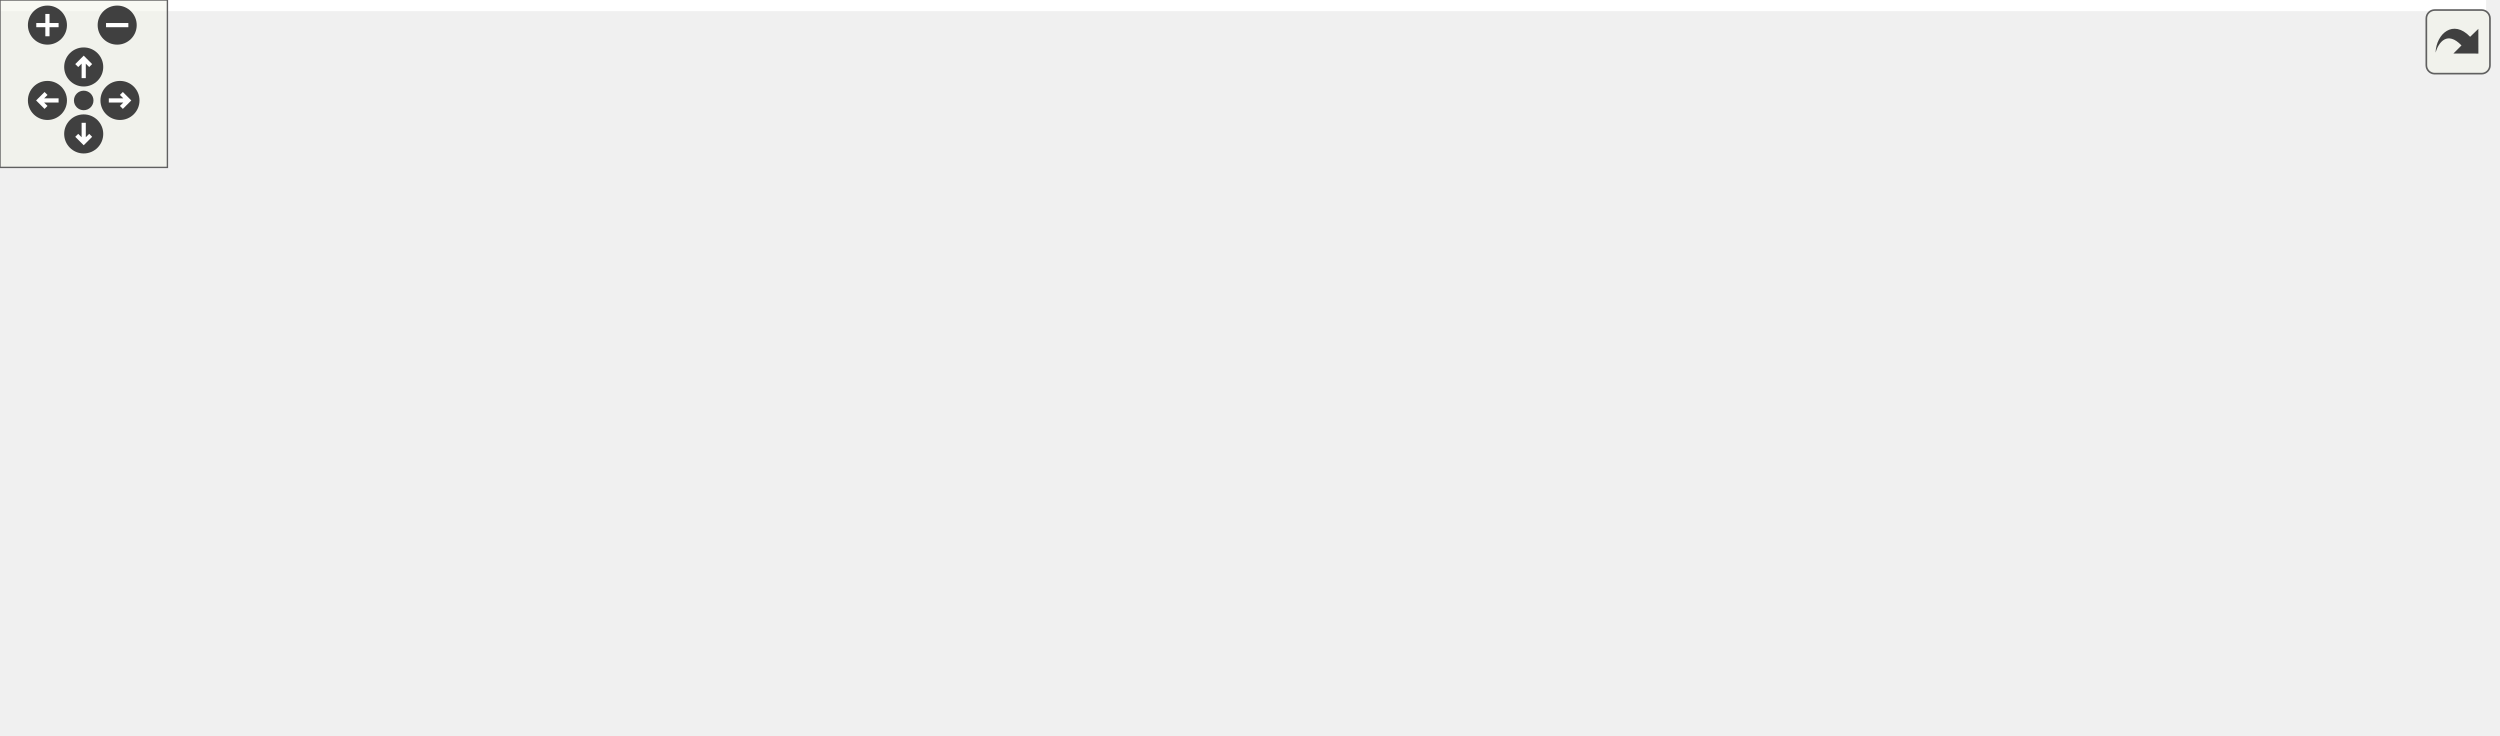
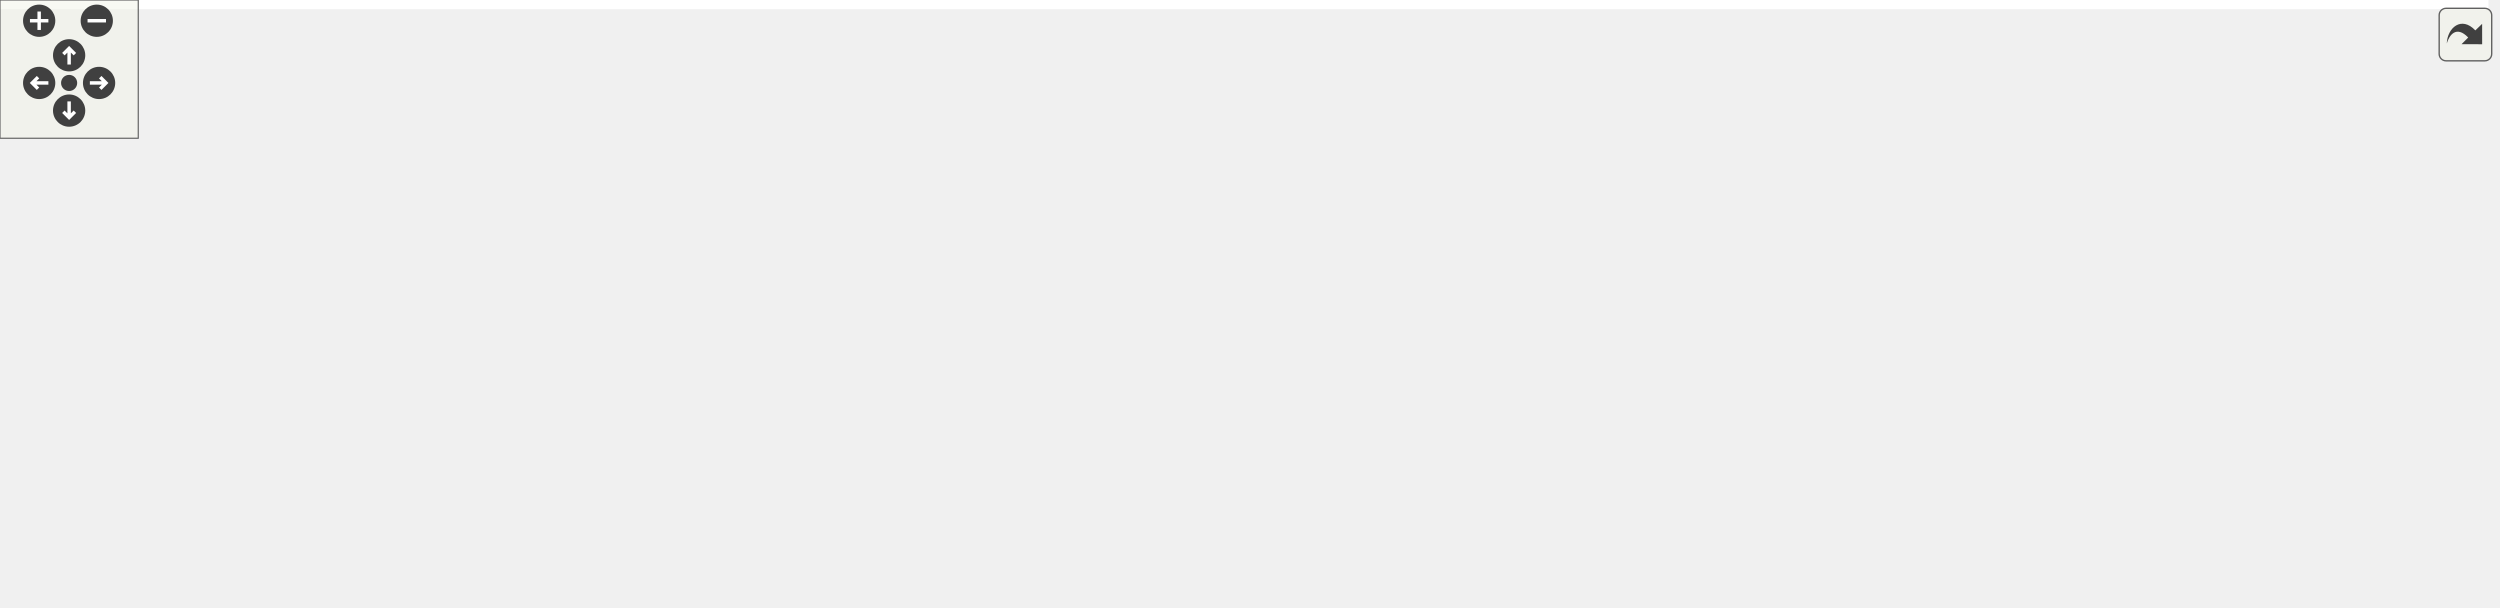
<svg xmlns="http://www.w3.org/2000/svg" xmlns:xlink="http://www.w3.org/1999/xlink" id="main" version="1.1" xml:space="preserve">
  <style type="text/css">
.edge:hover path { stroke: red; }
.edge:hover polygon { stroke: red; fill: red; }
</style>
  <defs>
    <circle id="rim" cx="0" cy="0" r="7" />
    <circle id="rim2" cx="0" cy="0" r="3.5" />
    <g id="zoomPlus">
      <use xlink:href="#rim" fill="#404040">
        <set attributeName="fill" to="#808080" begin="zoomplus.mouseover" end="zoomplus.mouseout" />
      </use>
      <path d="M-4,0h8M0,-4v8" fill="none" stroke="white" stroke-width="1.5" pointer-events="none" />
    </g>
    <g id="zoomMin">
      <use xlink:href="#rim" fill="#404040">
        <set attributeName="fill" to="#808080" begin="zoomminus.mouseover" end="zoomminus.mouseout" />
      </use>
      <path d="M-4,0h8" fill="none" stroke="white" stroke-width="1.5" pointer-events="none" />
    </g>
    <g id="dirArrow">
      <path fill="none" stroke="white" stroke-width="1.5" d="M0,-3.0v7 M-2.5,-0.5L0,-3.0L2.5,-0.5" />
    </g>
    <g id="resetDef">
      <use xlink:href="#rim2" fill="#404040">
        <set attributeName="fill" to="#808080" begin="reset.mouseover" end="reset.mouseout" />
      </use>
    </g>
  </defs>
  <svg id="graph" class="graph">
    <g id="viewport">
-       <polygon fill="white" stroke="transparent" points="-4,4 -4,-203 891,-203 891,4 -4,4" />
+       <polygon fill="white" stroke="transparent" points="-4,4 -4,-203 1080,-203 1080,4 -4,4" />
      <g id="node1" class="node">
        <g id="a_node1">
          <a xlink:title=" ">
-             <polygon fill="#bfbfbf" stroke="black" points="473.5,-168.5 473.5,-198.5 618.5,-198.5 618.5,-168.5 473.5,-168.5" />
-             <text text-anchor="start" x="481.5" y="-186.5" font-family="Helvetica,sans-Serif" font-size="10.00">src/app/seamlyme/dialogs</text>
-             <text text-anchor="middle" x="546" y="-175.5" font-family="Helvetica,sans-Serif" font-size="10.00">/dialogmdatabase.cpp</text>
+             <polygon fill="#bfbfbf" stroke="black" points="604.5,-168.5 604.5,-198.5 749.5,-198.5 749.5,-168.5 604.5,-168.5" />
+             <text text-anchor="start" x="612.5" y="-186.5" font-family="Helvetica,sans-Serif" font-size="10.00">src/app/seamlyme/dialogs</text>
+             <text text-anchor="middle" x="677" y="-175.5" font-family="Helvetica,sans-Serif" font-size="10.00">/dialogmdatabase.cpp</text>
          </a>
        </g>
      </g>
      <g id="node2" class="node">
        <g id="a_node2">
          <a xlink:href="../../d0/d0b/dialogmdatabase_8h.html" target="_top" xlink:title=" ">
            <polygon fill="white" stroke="black" points="0,-56.5 0,-75.5 110,-75.5 110,-56.5 0,-56.5" />
            <text text-anchor="middle" x="55" y="-63.5" font-family="Helvetica,sans-Serif" font-size="10.00">dialogmdatabase.h</text>
          </a>
        </g>
      </g>
      <g id="edge1" class="edge">
-         <path fill="none" stroke="midnightblue" d="M473.21,-178.94C370.26,-173.03 187.97,-159.06 128,-132 103.46,-120.93 81.31,-98.62 68,-83.25" />
-         <polygon fill="midnightblue" stroke="midnightblue" points="70.66,-80.97 61.56,-75.54 65.29,-85.46 70.66,-80.97" />
+         <path fill="none" stroke="midnightblue" d="M604.25,-181.41C475.14,-178.56 211.68,-168.33 128,-132 103.31,-121.28 81.19,-98.89 67.93,-83.41" />
+         <polygon fill="midnightblue" stroke="midnightblue" points="70.58,-81.12 61.52,-75.63 65.19,-85.57 70.58,-81.12" />
      </g>
      <g id="node4" class="node">
        <g id="a_node4">
          <a xlink:title=" ">
            <polygon fill="white" stroke="#bfbfbf" points="137.5,-112.5 137.5,-131.5 262.5,-131.5 262.5,-112.5 137.5,-112.5" />
            <text text-anchor="middle" x="200" y="-119.5" font-family="Helvetica,sans-Serif" font-size="10.00">ui_dialogmdatabase.h</text>
          </a>
        </g>
      </g>
      <g id="edge3" class="edge">
-         <path fill="none" stroke="midnightblue" d="M473.47,-170.03C409.96,-159.11 318.82,-143.43 259.52,-133.24" />
-         <polygon fill="midnightblue" stroke="midnightblue" points="260.01,-129.77 249.56,-131.52 258.82,-136.67 260.01,-129.77" />
+         <path fill="none" stroke="midnightblue" d="M604.2,-173.43C525.27,-163.59 395.27,-147.39 272.76,-132.1" />
+         <polygon fill="midnightblue" stroke="midnightblue" points="273.19,-128.62 262.83,-130.85 272.32,-135.57 273.19,-128.62" />
      </g>
      <g id="node5" class="node">
        <g id="a_node5">
          <a xlink:href="../../df/da4/mapplication_8h.html" target="_top" xlink:title=" ">
            <polygon fill="white" stroke="black" points="281,-112.5 281,-131.5 379,-131.5 379,-112.5 281,-112.5" />
            <text text-anchor="middle" x="330" y="-119.5" font-family="Helvetica,sans-Serif" font-size="10.00">../mapplication.h</text>
          </a>
        </g>
      </g>
      <g id="edge4" class="edge">
-         <path fill="none" stroke="midnightblue" d="M495.08,-168.47C457.17,-158.03 406.08,-143.96 370.83,-134.25" />
-         <polygon fill="midnightblue" stroke="midnightblue" points="371.45,-130.79 360.88,-131.51 369.59,-137.54 371.45,-130.79" />
+         <path fill="none" stroke="midnightblue" d="M604.26,-170.03C540.38,-159.07 448.63,-143.34 389.17,-133.15" />
+         <polygon fill="midnightblue" stroke="midnightblue" points="389.63,-129.67 379.18,-131.43 388.45,-136.57 389.63,-129.67" />
      </g>
      <g id="node10" class="node">
        <g id="a_node10">
          <a xlink:title=" ">
            <polygon fill="white" stroke="#bfbfbf" points="397,-112.5 397,-131.5 561,-131.5 561,-112.5 397,-112.5" />
            <text text-anchor="middle" x="479" y="-119.5" font-family="Helvetica,sans-Serif" font-size="10.00">../vpatterndb/measurements.h</text>
          </a>
        </g>
      </g>
      <g id="edge10" class="edge">
-         <path fill="none" stroke="midnightblue" d="M530.12,-168.4C519.98,-159.4 506.84,-147.72 496.41,-138.47" />
-         <polygon fill="midnightblue" stroke="midnightblue" points="498.55,-135.68 488.75,-131.66 493.9,-140.92 498.55,-135.68" />
+         <path fill="none" stroke="midnightblue" d="M630.33,-168.47C595.87,-158.12 549.54,-144.2 517.26,-134.5" />
+         <polygon fill="midnightblue" stroke="midnightblue" points="517.89,-131.03 507.31,-131.51 515.88,-137.74 517.89,-131.03" />
      </g>
      <g id="node11" class="node">
        <g id="a_node11">
          <a xlink:title=" ">
-             <polygon fill="white" stroke="#bfbfbf" points="579,-112.5 579,-131.5 649,-131.5 649,-112.5 579,-112.5" />
-             <text text-anchor="middle" x="614" y="-119.5" font-family="Helvetica,sans-Serif" font-size="10.00">QKeyEvent</text>
+             <polygon fill="white" stroke="#bfbfbf" points="579.5,-112.5 579.5,-131.5 674.5,-131.5 674.5,-112.5 579.5,-112.5" />
+             <text text-anchor="middle" x="627" y="-119.5" font-family="Helvetica,sans-Serif" font-size="10.00">QGuiApplication</text>
          </a>
        </g>
      </g>
      <g id="edge11" class="edge">
-         <path fill="none" stroke="midnightblue" d="M562.12,-168.4C572.4,-159.4 585.75,-147.72 596.33,-138.47" />
-         <polygon fill="midnightblue" stroke="midnightblue" points="598.88,-140.88 604.11,-131.66 594.27,-135.61 598.88,-140.88" />
+         <path fill="none" stroke="midnightblue" d="M665.15,-168.4C657.89,-159.75 648.55,-148.64 640.93,-139.58" />
+         <polygon fill="midnightblue" stroke="midnightblue" points="643.39,-137.06 634.28,-131.66 638.03,-141.57 643.39,-137.06" />
      </g>
      <g id="node12" class="node">
        <g id="a_node12">
          <a xlink:title=" ">
-             <polygon fill="white" stroke="#bfbfbf" points="667.5,-112.5 667.5,-131.5 718.5,-131.5 718.5,-112.5 667.5,-112.5" />
-             <text text-anchor="middle" x="693" y="-119.5" font-family="Helvetica,sans-Serif" font-size="10.00">QMenu</text>
+             <polygon fill="white" stroke="#bfbfbf" points="693,-112.5 693,-131.5 763,-131.5 763,-112.5 693,-112.5" />
+             <text text-anchor="middle" x="728" y="-119.5" font-family="Helvetica,sans-Serif" font-size="10.00">QKeyEvent</text>
          </a>
        </g>
      </g>
      <g id="edge12" class="edge">
-         <path fill="none" stroke="midnightblue" d="M580.84,-168.4C605.5,-158.42 638.29,-145.15 662.03,-135.53" />
-         <polygon fill="midnightblue" stroke="midnightblue" points="663.65,-138.65 671.61,-131.66 661.03,-132.17 663.65,-138.65" />
+         <path fill="none" stroke="midnightblue" d="M689.09,-168.4C696.57,-159.66 706.22,-148.41 714.03,-139.3" />
+         <polygon fill="midnightblue" stroke="midnightblue" points="716.73,-141.53 720.58,-131.66 711.41,-136.97 716.73,-141.53" />
      </g>
      <g id="node13" class="node">
        <g id="a_node13">
          <a xlink:title=" ">
-             <polygon fill="white" stroke="#bfbfbf" points="737,-112.5 737,-131.5 823,-131.5 823,-112.5 737,-112.5" />
-             <text text-anchor="middle" x="780" y="-119.5" font-family="Helvetica,sans-Serif" font-size="10.00">QSvgRenderer</text>
+             <polygon fill="white" stroke="#bfbfbf" points="781.5,-112.5 781.5,-131.5 832.5,-131.5 832.5,-112.5 781.5,-112.5" />
+             <text text-anchor="middle" x="807" y="-119.5" font-family="Helvetica,sans-Serif" font-size="10.00">QMenu</text>
          </a>
        </g>
      </g>
      <g id="edge13" class="edge">
-         <path fill="none" stroke="midnightblue" d="M601.16,-168.47C642.59,-157.94 698.53,-143.72 736.75,-134" />
-         <polygon fill="midnightblue" stroke="midnightblue" points="737.72,-137.36 746.55,-131.51 735.99,-130.58 737.72,-137.36" />
+         <path fill="none" stroke="midnightblue" d="M707.81,-168.4C729.33,-158.55 757.84,-145.5 778.77,-135.92" />
+         <polygon fill="midnightblue" stroke="midnightblue" points="780.45,-139 788.08,-131.66 777.53,-132.64 780.45,-139" />
      </g>
      <g id="node14" class="node">
        <g id="a_node14">
          <a xlink:title=" ">
-             <polygon fill="white" stroke="#bfbfbf" points="841,-112.5 841,-131.5 887,-131.5 887,-112.5 841,-112.5" />
-             <text text-anchor="middle" x="864" y="-119.5" font-family="Helvetica,sans-Serif" font-size="10.00">QtSvg</text>
+             <polygon fill="white" stroke="#bfbfbf" points="850.5,-112.5 850.5,-131.5 907.5,-131.5 907.5,-112.5 850.5,-112.5" />
+             <text text-anchor="middle" x="879" y="-119.5" font-family="Helvetica,sans-Serif" font-size="10.00">QScreen</text>
          </a>
        </g>
      </g>
      <g id="edge14" class="edge">
-         <path fill="none" stroke="midnightblue" d="M618.69,-171.71C674.35,-162.98 753.2,-149.6 831.02,-132.04" />
-         <polygon fill="midnightblue" stroke="midnightblue" points="832.03,-135.4 841,-129.76 830.47,-128.58 832.03,-135.4" />
+         <path fill="none" stroke="midnightblue" d="M724.62,-168.47C760.03,-158.04 807.72,-143.99 840.69,-134.29" />
+         <polygon fill="midnightblue" stroke="midnightblue" points="841.81,-137.6 850.41,-131.42 839.83,-130.89 841.81,-137.6" />
+       </g>
+       <g id="node15" class="node">
+         <g id="a_node15">
+           <a xlink:title=" ">
+             <polygon fill="white" stroke="#bfbfbf" points="926,-112.5 926,-131.5 1012,-131.5 1012,-112.5 926,-112.5" />
+             <text text-anchor="middle" x="969" y="-119.5" font-family="Helvetica,sans-Serif" font-size="10.00">QSvgRenderer</text>
+           </a>
+         </g>
+       </g>
+       <g id="edge15" class="edge">
+         <path fill="none" stroke="midnightblue" d="M745.83,-168.47C798.41,-157.76 869.72,-143.23 917.44,-133.51" />
+         <polygon fill="midnightblue" stroke="midnightblue" points="918.15,-136.93 927.25,-131.51 916.76,-130.07 918.15,-136.93" />
+       </g>
+       <g id="node16" class="node">
+         <g id="a_node16">
+           <a xlink:title=" ">
+             <polygon fill="white" stroke="#bfbfbf" points="1030,-112.5 1030,-131.5 1076,-131.5 1076,-112.5 1030,-112.5" />
+             <text text-anchor="middle" x="1053" y="-119.5" font-family="Helvetica,sans-Serif" font-size="10.00">QtSvg</text>
+           </a>
+         </g>
+       </g>
+       <g id="edge16" class="edge">
+         <path fill="none" stroke="midnightblue" d="M749.63,-174.59C817.33,-166.58 921.21,-152.71 1019.83,-132.03" />
+         <polygon fill="midnightblue" stroke="midnightblue" points="1020.61,-135.44 1029.67,-129.94 1019.16,-128.59 1020.61,-135.44" />
      </g>
      <g id="node3" class="node">
        <g id="a_node3">
          <a xlink:title=" ">
            <polygon fill="white" stroke="#bfbfbf" points="27,-0.5 27,-19.5 83,-19.5 83,-0.5 27,-0.5" />
            <text text-anchor="middle" x="55" y="-7.5" font-family="Helvetica,sans-Serif" font-size="10.00">QDialog</text>
          </a>
        </g>
      </g>
      <g id="edge2" class="edge">
        <path fill="none" stroke="midnightblue" d="M55,-56.08C55,-49.01 55,-38.86 55,-29.99" />
        <polygon fill="midnightblue" stroke="midnightblue" points="58.5,-29.75 55,-19.75 51.5,-29.75 58.5,-29.75" />
      </g>
      <g id="edge9" class="edge">
        <path fill="none" stroke="midnightblue" d="M286.43,-112.44C238.15,-102.96 160.29,-87.67 108.39,-77.48" />
        <polygon fill="midnightblue" stroke="midnightblue" points="108.86,-74.01 98.37,-75.52 107.51,-80.88 108.86,-74.01" />
      </g>
      <g id="node6" class="node">
        <g id="a_node6">
          <a xlink:title=" ">
            <polygon fill="white" stroke="#bfbfbf" points="128.5,-56.5 128.5,-75.5 289.5,-75.5 289.5,-56.5 128.5,-56.5" />
            <text text-anchor="middle" x="209" y="-63.5" font-family="Helvetica,sans-Serif" font-size="10.00">../vpatterndb/vtranslatevars.h</text>
          </a>
        </g>
      </g>
      <g id="edge5" class="edge">
        <path fill="none" stroke="midnightblue" d="M310.83,-112.44C291.09,-103.64 260.11,-89.81 237.51,-79.72" />
        <polygon fill="midnightblue" stroke="midnightblue" points="238.64,-76.4 228.08,-75.52 235.79,-82.79 238.64,-76.4" />
      </g>
      <g id="node7" class="node">
        <g id="a_node7">
          <a xlink:title=" ">
            <polygon fill="white" stroke="#bfbfbf" points="308,-56.5 308,-75.5 390,-75.5 390,-56.5 308,-56.5" />
            <text text-anchor="middle" x="349" y="-63.5" font-family="Helvetica,sans-Serif" font-size="10.00">../vmisc/def.h</text>
          </a>
        </g>
      </g>
      <g id="edge6" class="edge">
        <path fill="none" stroke="midnightblue" d="M333.14,-112.08C335.68,-104.85 339.36,-94.41 342.53,-85.4" />
        <polygon fill="midnightblue" stroke="midnightblue" points="345.9,-86.35 345.92,-75.75 339.3,-84.02 345.9,-86.35" />
      </g>
      <g id="node8" class="node">
        <g id="a_node8">
          <a xlink:title=" ">
            <polygon fill="white" stroke="#bfbfbf" points="408,-56.5 408,-75.5 572,-75.5 572,-56.5 408,-56.5" />
            <text text-anchor="middle" x="490" y="-63.5" font-family="Helvetica,sans-Serif" font-size="10.00">../vmisc/vseamlymesettings.h</text>
          </a>
        </g>
      </g>
      <g id="edge7" class="edge">
        <path fill="none" stroke="midnightblue" d="M355.35,-112.44C382.27,-103.36 425,-88.94 455.09,-78.78" />
        <polygon fill="midnightblue" stroke="midnightblue" points="456.41,-82.03 464.77,-75.52 454.17,-75.4 456.41,-82.03" />
      </g>
      <g id="node9" class="node">
        <g id="a_node9">
          <a xlink:title=" ">
            <polygon fill="white" stroke="#bfbfbf" points="590.5,-56.5 590.5,-75.5 757.5,-75.5 757.5,-56.5 590.5,-56.5" />
            <text text-anchor="middle" x="674" y="-63.5" font-family="Helvetica,sans-Serif" font-size="10.00">../vmisc/vabstractapplication.h</text>
          </a>
        </g>
      </g>
      <g id="edge8" class="edge">
        <path fill="none" stroke="midnightblue" d="M379.29,-113.26C439.9,-103.75 542.93,-87.58 609.71,-77.09" />
        <polygon fill="midnightblue" stroke="midnightblue" points="610.36,-80.53 619.7,-75.52 609.27,-73.62 610.36,-80.53" />
      </g>
    </g>
  </svg>
  <g id="navigator" transform="translate(0 0)" fill="#404254">
    <rect fill="#f2f5e9" fill-opacity="0.5" stroke="#606060" stroke-width=".5" x="0" y="0" width="60" height="60" />
    <use id="zoomplus" xlink:href="#zoomPlus" x="17" y="9" />
    <use id="zoomminus" xlink:href="#zoomMin" x="42" y="9" />
    <use id="reset" xlink:href="#resetDef" x="30" y="36" />
    <g id="arrowUp" xlink:href="#dirArrow" transform="translate(30 24)">
      <use xlink:href="#rim" fill="#404040">
        <set attributeName="fill" to="#808080" begin="arrowUp.mouseover" end="arrowUp.mouseout" />
      </use>
      <path fill="none" stroke="white" stroke-width="1.5" d="M0,-3.0v7 M-2.5,-0.5L0,-3.0L2.5,-0.5" />
    </g>
    <g id="arrowRight" xlink:href="#dirArrow" transform="rotate(90) translate(36 -43)">
      <use xlink:href="#rim" fill="#404040">
        <set attributeName="fill" to="#808080" begin="arrowRight.mouseover" end="arrowRight.mouseout" />
      </use>
      <path fill="none" stroke="white" stroke-width="1.5" d="M0,-3.0v7 M-2.5,-0.5L0,-3.0L2.5,-0.5" />
    </g>
    <g id="arrowDown" xlink:href="#dirArrow" transform="rotate(180) translate(-30 -48)">
      <use xlink:href="#rim" fill="#404040">
        <set attributeName="fill" to="#808080" begin="arrowDown.mouseover" end="arrowDown.mouseout" />
      </use>
      <path fill="none" stroke="white" stroke-width="1.5" d="M0,-3.0v7 M-2.5,-0.5L0,-3.0L2.5,-0.5" />
    </g>
    <g id="arrowLeft" xlink:href="#dirArrow" transform="rotate(270) translate(-36 17)">
      <use xlink:href="#rim" fill="#404040">
        <set attributeName="fill" to="#808080" begin="arrowLeft.mouseover" end="arrowLeft.mouseout" />
      </use>
      <path fill="none" stroke="white" stroke-width="1.5" d="M0,-3.0v7 M-2.5,-0.5L0,-3.0L2.5,-0.5" />
    </g>
  </g>
  <svg viewBox="0 0 15 15" width="100%" height="30px" preserveAspectRatio="xMaxYMin meet">
    <g id="arrow_out" transform="scale(0.3 0.3)">
      <a xlink:href="dialogmdatabase_8cpp__incl_org.svg" target="_base">
        <rect id="button" ry="5" rx="5" y="6" x="6" height="38" width="38" fill="#f2f5e9" fill-opacity="0.5" stroke="#606060" stroke-width="1.0" />
        <path id="arrow" d="M 11.5,31.437 C 11.94,20.098 22.043,11.323 32.159,21.979 L 37.069,17.246 C 37.069,17.246 37.088,32 37.088,32 L 22.16,31.978 C 22.16,31.978 26.998,27.14 26.998,27.14 C 18.529,18.264 13.292,25.23 11.5,31.437 z" style="fill:#404040;" />
      </a>
    </g>
  </svg>
</svg>
